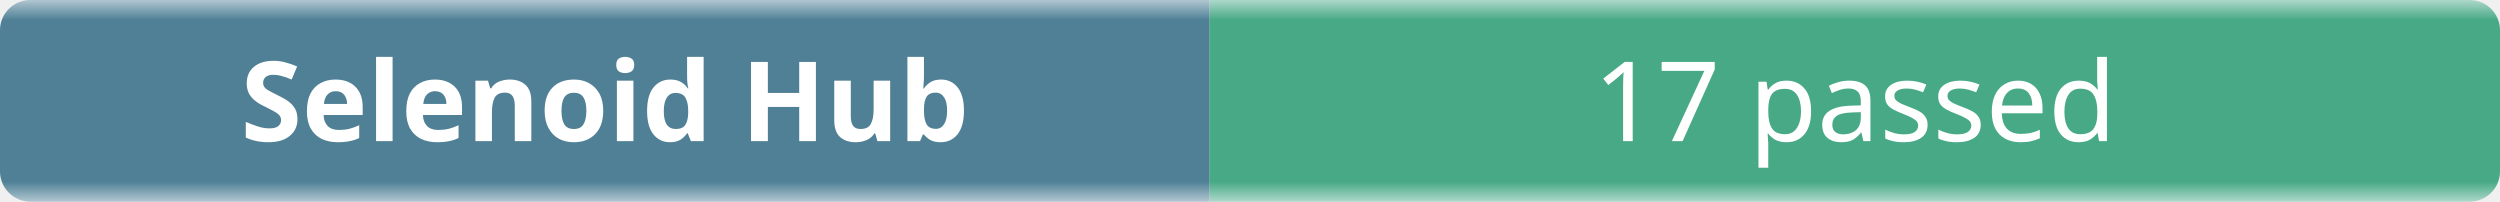
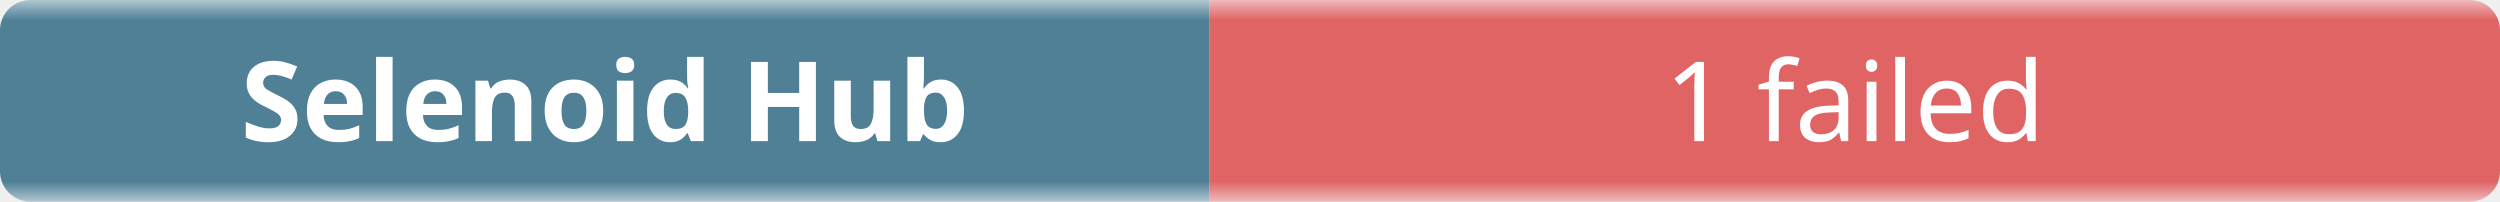
- <svg xmlns="http://www.w3.org/2000/svg" width="248" height="20" role="img" aria-label="Selenoid Hub: 17 passed">
+ <svg xmlns="http://www.w3.org/2000/svg" width="248" height="20" role="img" aria-label="Selenoid Hub: 1 failed">
  <linearGradient id="b" x2="0" y2="100%">
    <stop offset="0" stop-color="#f8fafc" stop-opacity=".7" />
    <stop offset=".1" stop-color="#eef2f7" stop-opacity=".3" />
    <stop offset=".9" stop-color="#eef2f7" stop-opacity=".3" />
    <stop offset="1" stop-color="#f8fafc" stop-opacity=".7" />
  </linearGradient>
  <mask id="m">
    <rect width="248" height="20" rx="3" fill="#fff" />
  </mask>
  <g mask="url(#m)">
    <rect width="120" height="20" fill="#0b4f6c" />
-     <rect x="120" width="128" height="20" fill="#008a56" />
+     <rect x="120" width="128" height="20" fill="#dc2626" />
    <rect width="248" height="20" fill="url(#b)" />
  </g>
  <g fill="#fff" text-anchor="middle" font-family="ui-sans-serif,system-ui,sans-serif" font-size="11">
    <text x="60" y="14" font-weight="600">Selenoid Hub</text>
-     <text x="184" y="14">17 passed</text>
+     <text x="184" y="14">1 failed</text>
  </g>
</svg>
